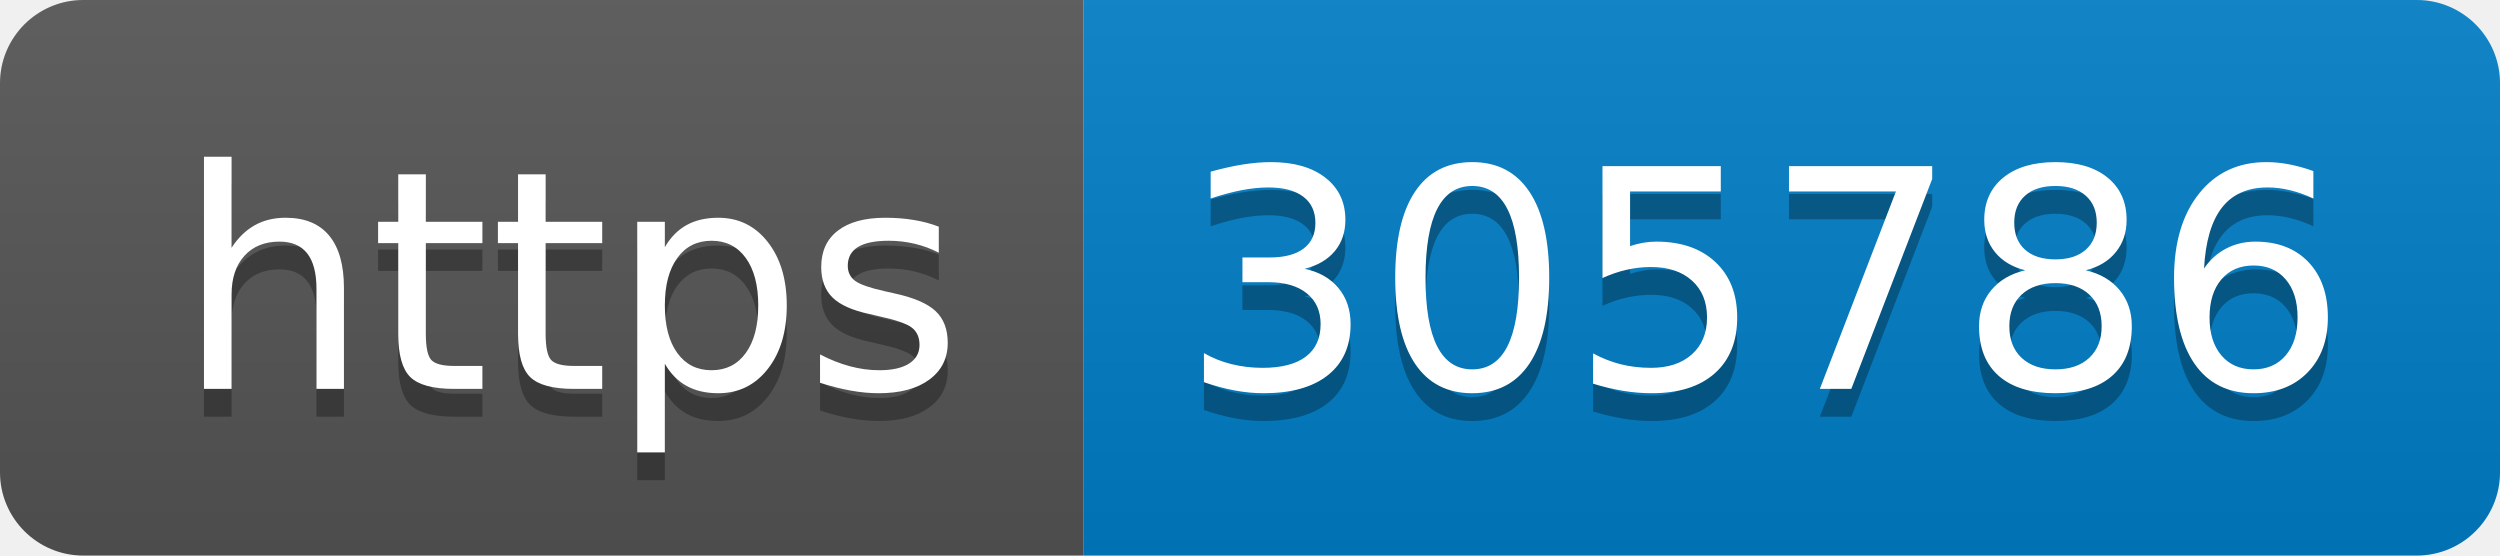
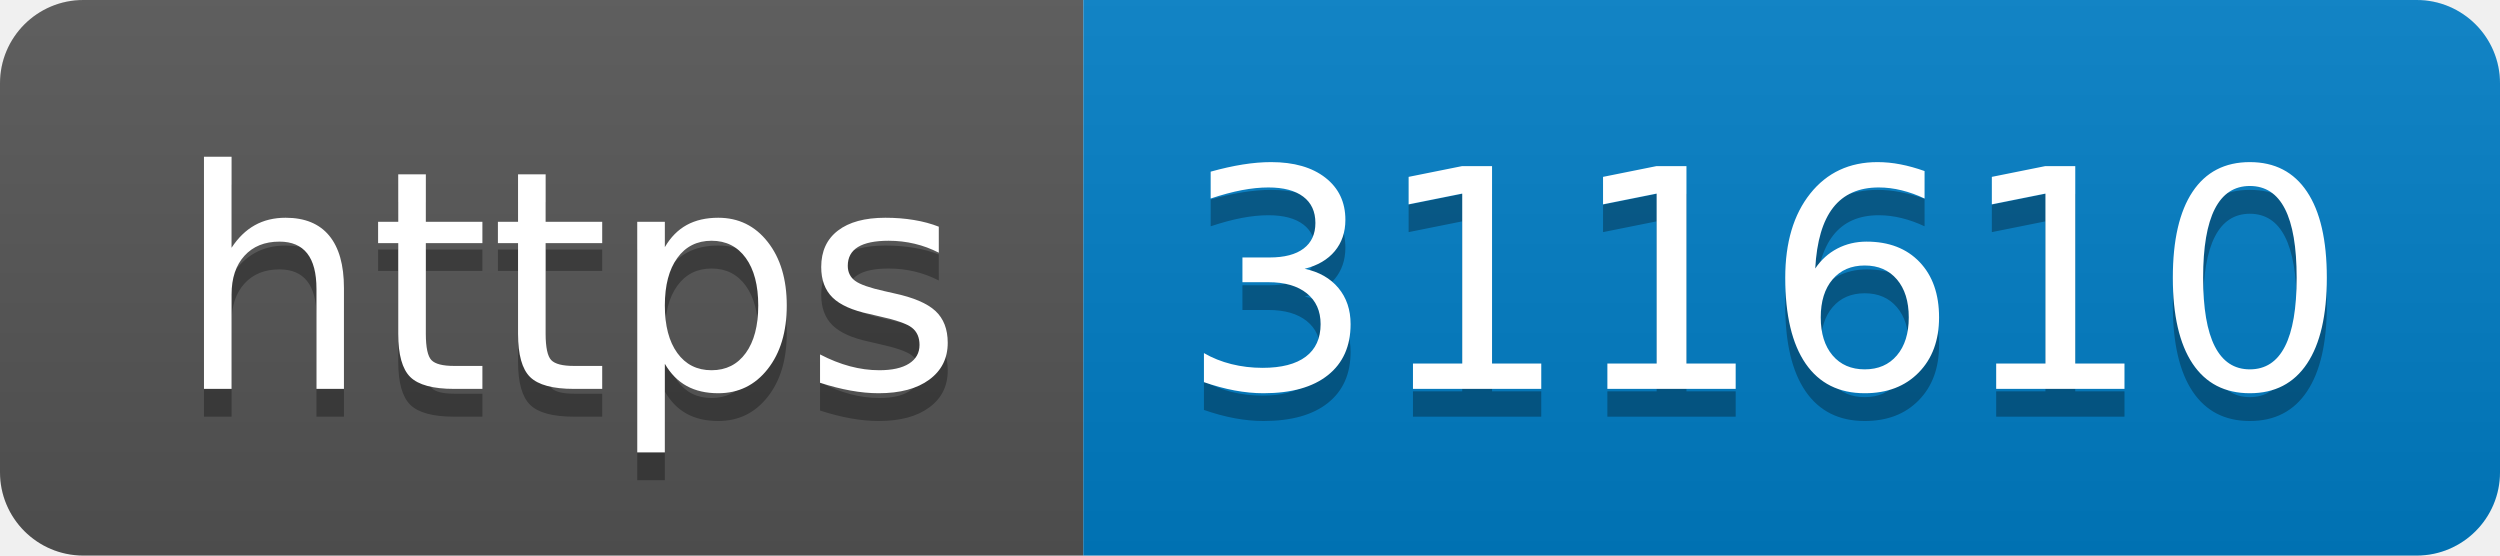
- <svg xmlns="http://www.w3.org/2000/svg" width="90" height="20" role="img" aria-label="https: 305786">
+ <svg xmlns="http://www.w3.org/2000/svg" width="90" height="20" role="img" aria-label="https: 311610">
  <linearGradient id="s" x2="0" y2="100%">
    <stop offset="0" stop-color="#bbb" stop-opacity=".1" />
    <stop offset="1" stop-opacity=".1" />
  </linearGradient>
  <clipPath id="r">
    <rect width="90" height="20" rx="3" fill="#fff" />
  </clipPath>
  <g clip-path="url(#r)">
    <rect width="39" height="20" fill="#555" />
    <rect x="39" width="51" height="20" fill="#007ec6" />
    <rect width="90" height="20" fill="url(#s)" />
  </g>
  <g fill="#fff" text-anchor="middle" font-family="Verdana,Geneva,DejaVu Sans,sans-serif" text-rendering="geometricPrecision" font-size="110">
    <text aria-hidden="true" x="205" y="150" fill="#010101" fill-opacity=".3" transform="scale(.1)" textLength="290">https</text>
    <text x="205" y="140" transform="scale(.1)" fill="#fff" textLength="290">https</text>
-     <text aria-hidden="true" x="635" y="150" fill="#010101" fill-opacity=".3" transform="scale(.1)" textLength="410">305786</text>
-     <text x="635" y="140" transform="scale(.1)" fill="#fff" textLength="410">305786</text>
+     <text aria-hidden="true" x="635" y="150" fill="#010101" fill-opacity=".3" transform="scale(.1)" textLength="410">311610</text>
+     <text x="635" y="140" transform="scale(.1)" fill="#fff" textLength="410">311610</text>
  </g>
</svg>
